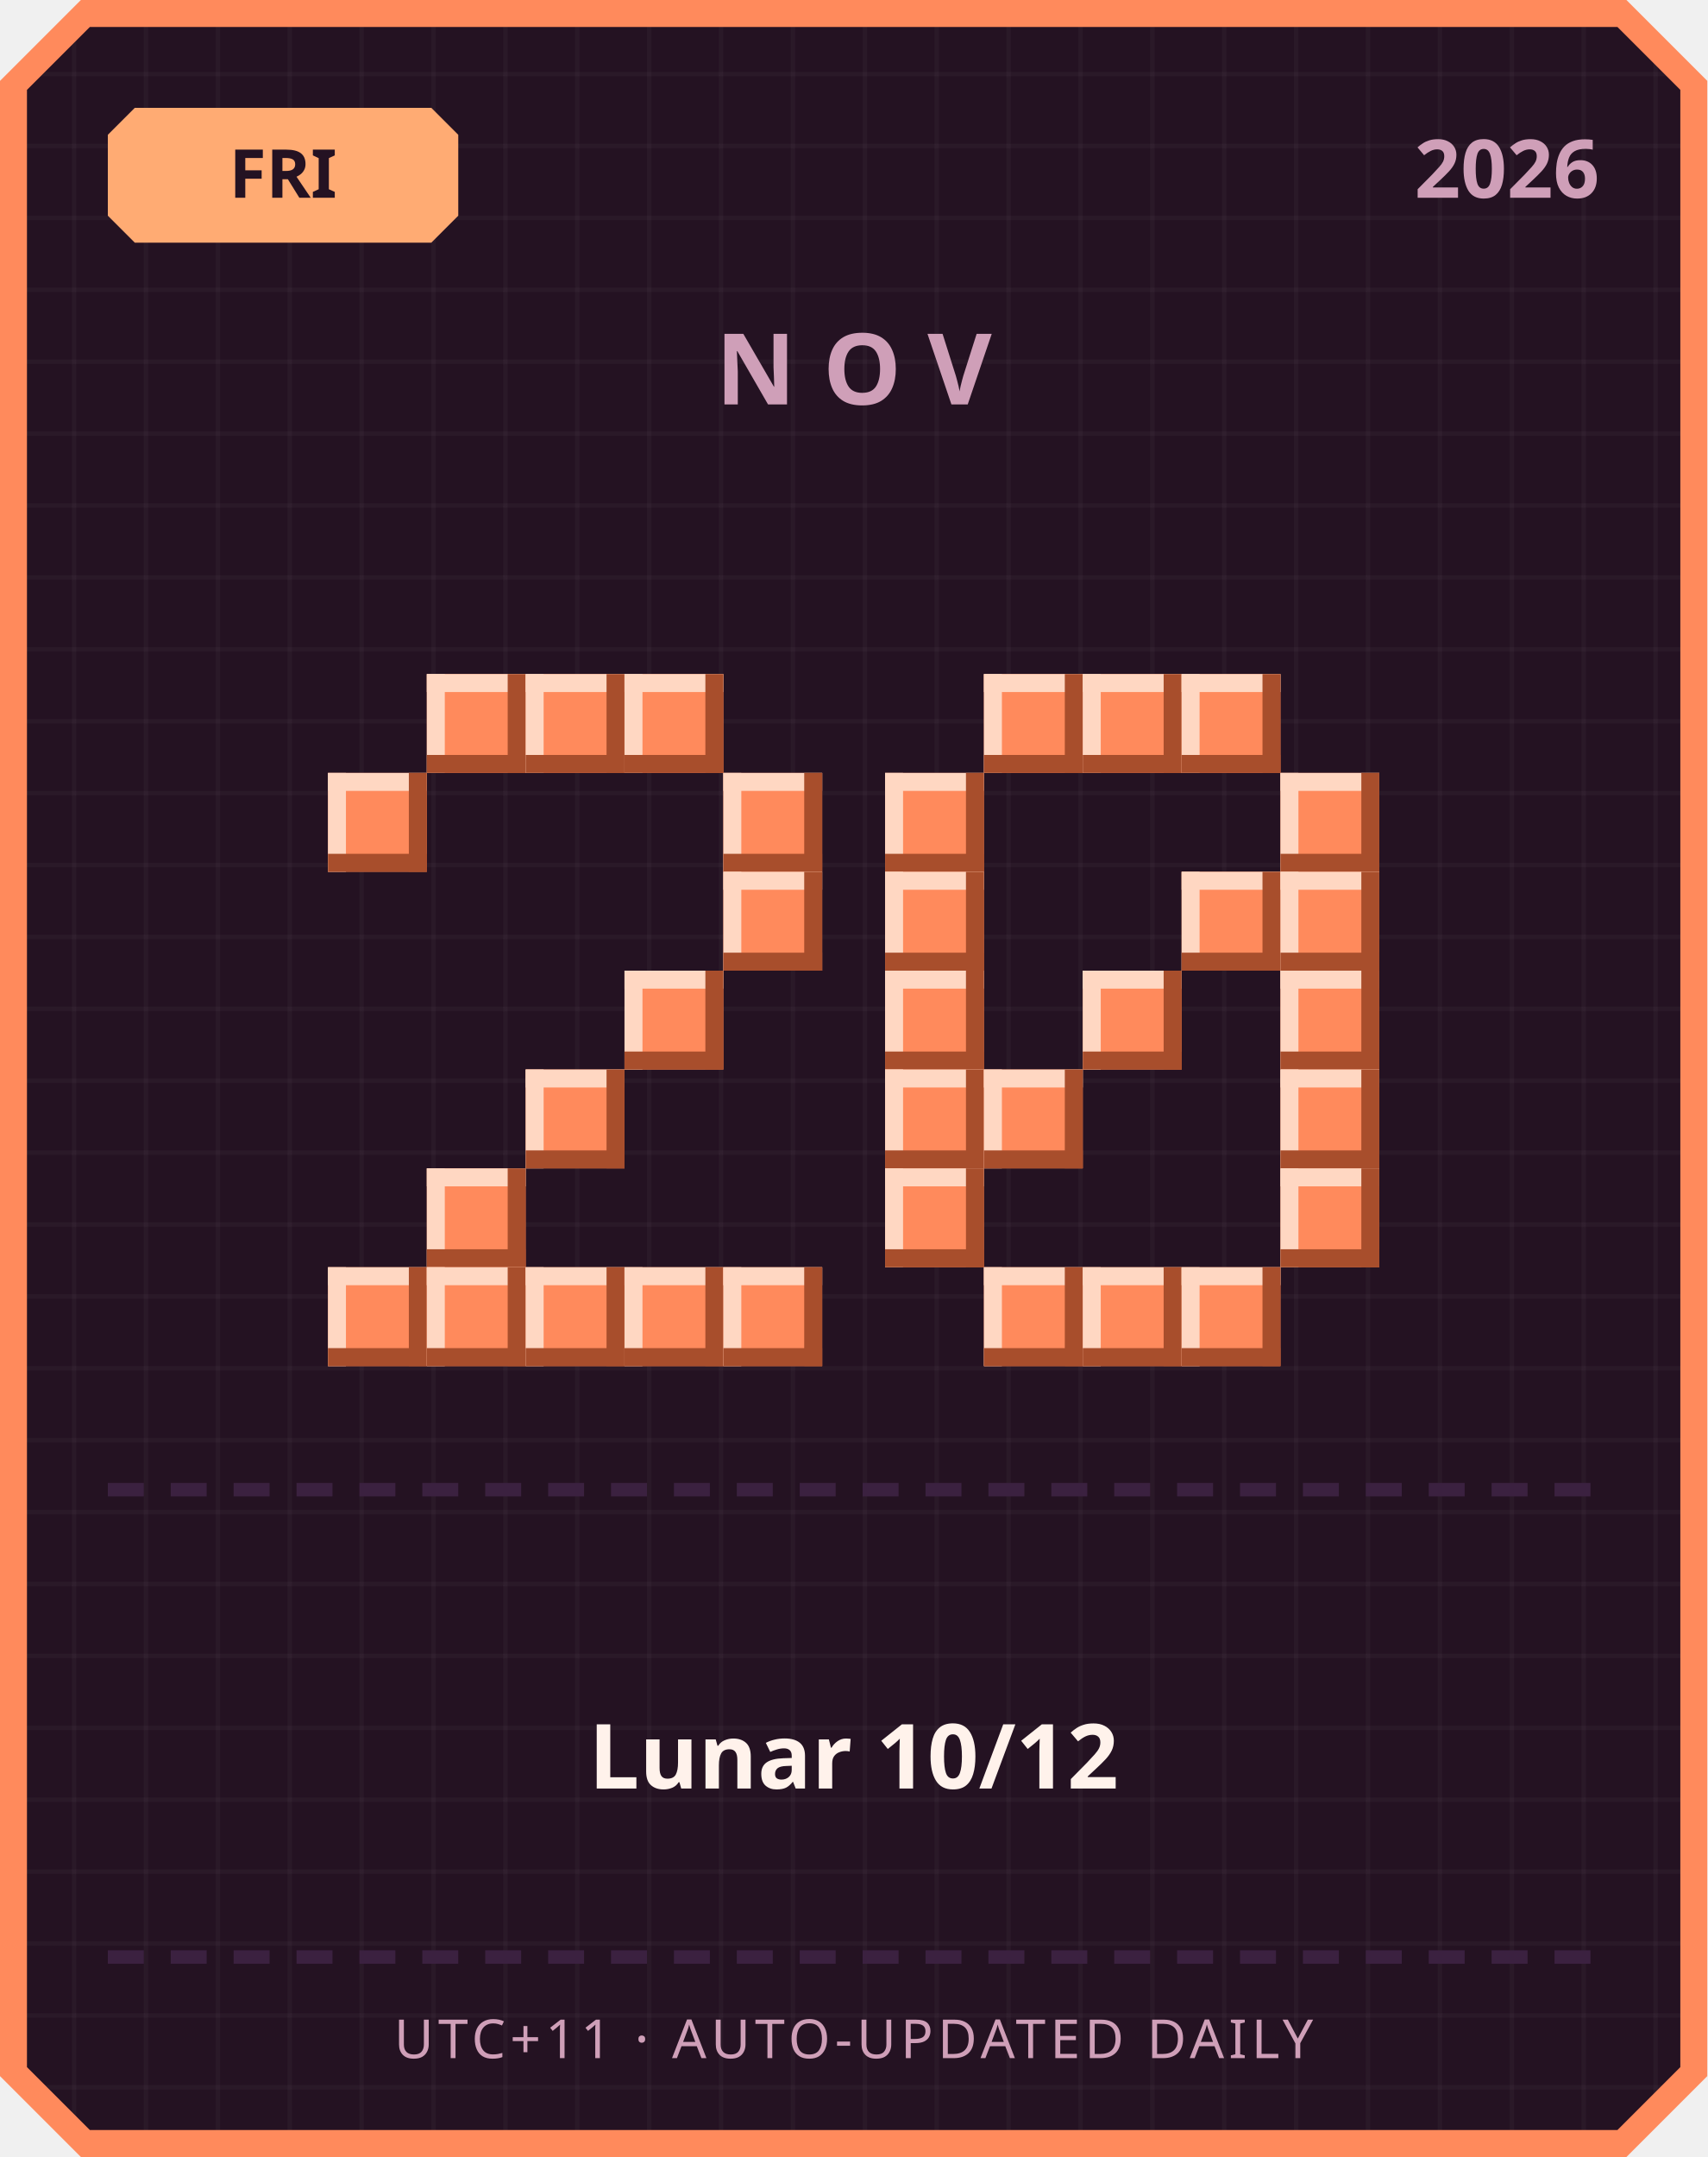
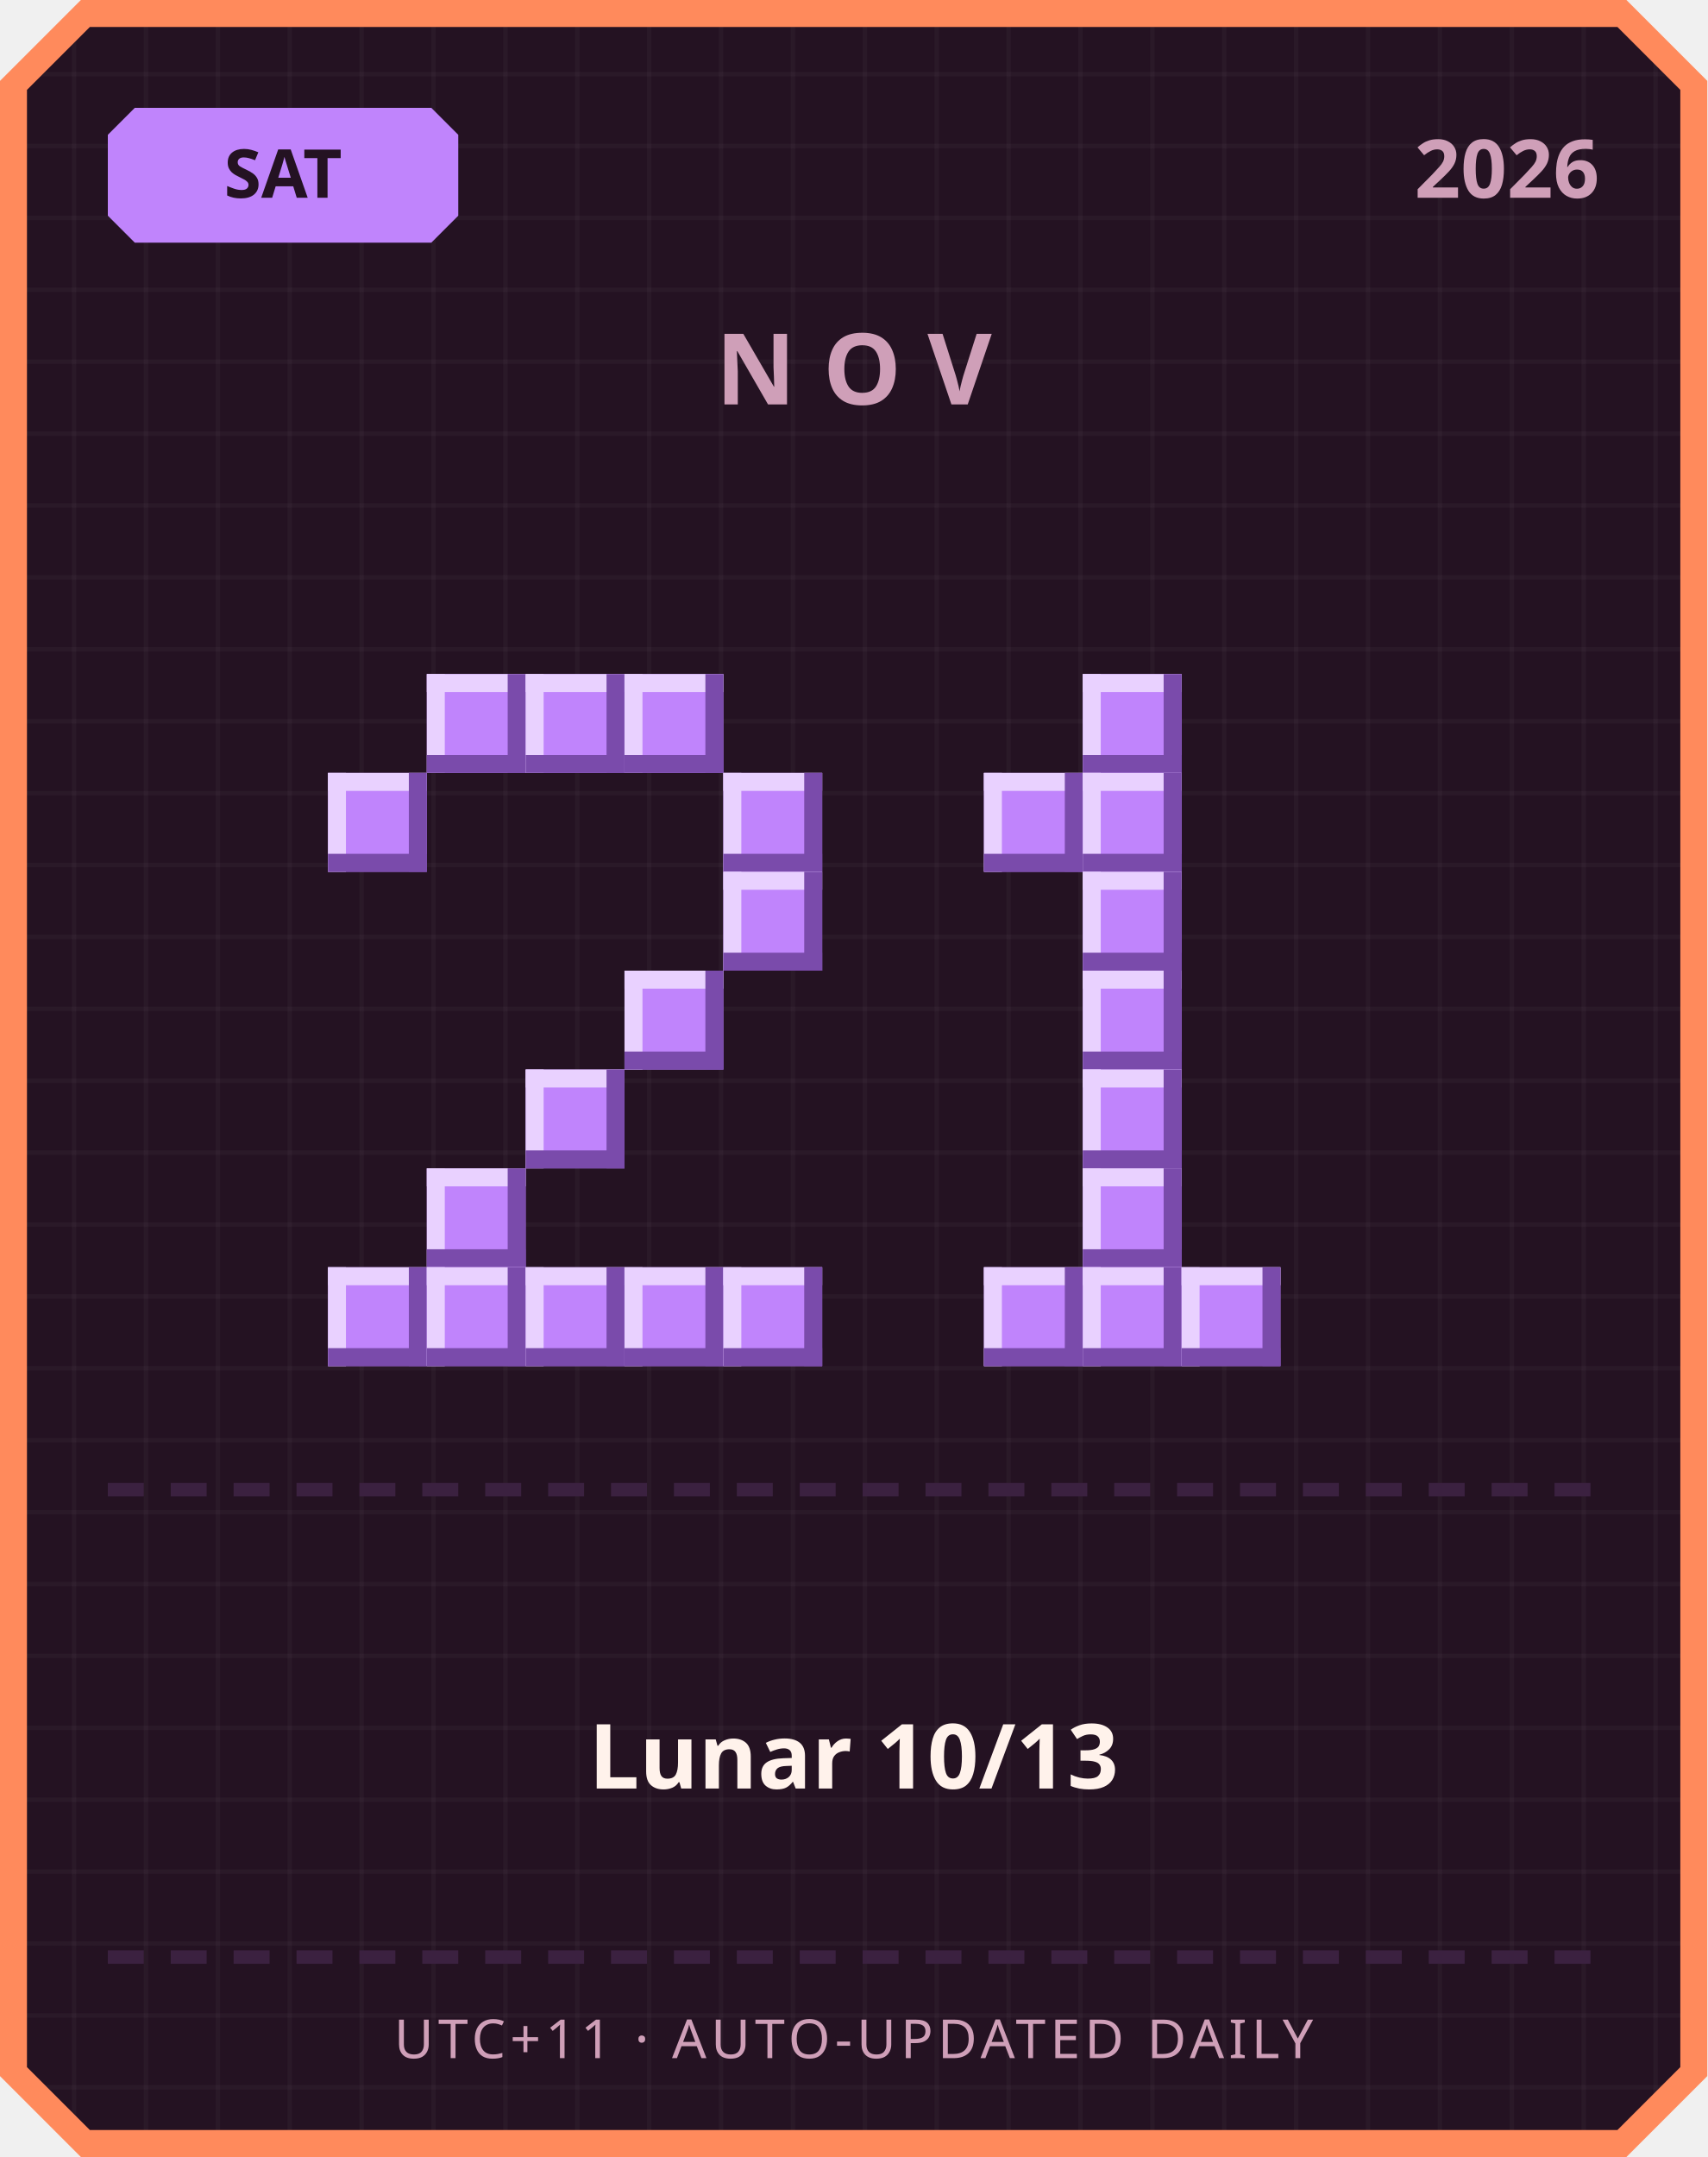
<svg xmlns="http://www.w3.org/2000/svg" width="380" height="480" viewBox="0 0 380 480">
  <defs>
    <pattern id="grid" width="16" height="16" patternUnits="userSpaceOnUse">
      <rect width="16" height="16" fill="#241222" />
      <rect width="1" height="16" fill="#ffffff" opacity="0.03" />
      <rect width="16" height="1" fill="#ffffff" opacity="0.03" />
    </pattern>
  </defs>
  <path d="M 18,0 L 362,0 L 380,18 L 380,462 L 362,480 L 18,480 L 0,462 L 0,18 Z" fill="#ff8a5c" />
  <path d="M 20,6 L 360,6 L 374,20 L 374,460 L 360,474 L 20,474 L 6,460 L 6,20 Z" fill="url(#grid)" />
-   <path d="M 30,24 L 96,24 L 102,30 L 102,48 L 96,54 L 30,54 L 24,48 L 24,30 Z" fill="#ffab73" />
-   <text x="63" y="44" text-anchor="middle" font-family="'Segoe UI', sans-serif" font-size="15" font-weight="700" fill="#241222">FRI</text>
+   <path d="M 30,24 L 96,24 L 102,30 L 102,48 L 96,54 L 30,54 L 24,48 L 24,30 Z" fill="#c084fc" />
+   <text x="63" y="44" text-anchor="middle" font-family="'Segoe UI', sans-serif" font-size="15" font-weight="700" fill="#241222">SAT</text>
  <text x="356" y="44" text-anchor="end" font-family="'Segoe UI', sans-serif" font-size="18" font-weight="700" fill="#cf9fb8">2026</text>
  <text x="190" y="90" text-anchor="middle" font-family="'Segoe UI', sans-serif" font-size="22" font-weight="700" letter-spacing="6" fill="#cf9fb8">NOV</text>
-   <rect x="95" y="150" width="22" height="22" fill="#ff8a5c" />
-   <rect x="95" y="150" width="22" height="4" fill="#ffd7c2" />
-   <rect x="95" y="150" width="4" height="22" fill="#ffd7c2" />
-   <rect x="95" y="168" width="22" height="4" fill="#a84e2c" />
-   <rect x="113" y="150" width="4" height="22" fill="#a84e2c" />
-   <rect x="117" y="150" width="22" height="22" fill="#ff8a5c" />
-   <rect x="117" y="150" width="22" height="4" fill="#ffd7c2" />
-   <rect x="117" y="150" width="4" height="22" fill="#ffd7c2" />
-   <rect x="117" y="168" width="22" height="4" fill="#a84e2c" />
-   <rect x="135" y="150" width="4" height="22" fill="#a84e2c" />
-   <rect x="139" y="150" width="22" height="22" fill="#ff8a5c" />
-   <rect x="139" y="150" width="22" height="4" fill="#ffd7c2" />
-   <rect x="139" y="150" width="4" height="22" fill="#ffd7c2" />
-   <rect x="139" y="168" width="22" height="4" fill="#a84e2c" />
-   <rect x="157" y="150" width="4" height="22" fill="#a84e2c" />
-   <rect x="73" y="172" width="22" height="22" fill="#ff8a5c" />
-   <rect x="73" y="172" width="22" height="4" fill="#ffd7c2" />
-   <rect x="73" y="172" width="4" height="22" fill="#ffd7c2" />
-   <rect x="73" y="190" width="22" height="4" fill="#a84e2c" />
-   <rect x="91" y="172" width="4" height="22" fill="#a84e2c" />
-   <rect x="161" y="172" width="22" height="22" fill="#ff8a5c" />
-   <rect x="161" y="172" width="22" height="4" fill="#ffd7c2" />
-   <rect x="161" y="172" width="4" height="22" fill="#ffd7c2" />
-   <rect x="161" y="190" width="22" height="4" fill="#a84e2c" />
-   <rect x="179" y="172" width="4" height="22" fill="#a84e2c" />
-   <rect x="161" y="194" width="22" height="22" fill="#ff8a5c" />
-   <rect x="161" y="194" width="22" height="4" fill="#ffd7c2" />
-   <rect x="161" y="194" width="4" height="22" fill="#ffd7c2" />
-   <rect x="161" y="212" width="22" height="4" fill="#a84e2c" />
-   <rect x="179" y="194" width="4" height="22" fill="#a84e2c" />
-   <rect x="139" y="216" width="22" height="22" fill="#ff8a5c" />
-   <rect x="139" y="216" width="22" height="4" fill="#ffd7c2" />
-   <rect x="139" y="216" width="4" height="22" fill="#ffd7c2" />
-   <rect x="139" y="234" width="22" height="4" fill="#a84e2c" />
-   <rect x="157" y="216" width="4" height="22" fill="#a84e2c" />
-   <rect x="117" y="238" width="22" height="22" fill="#ff8a5c" />
-   <rect x="117" y="238" width="22" height="4" fill="#ffd7c2" />
-   <rect x="117" y="238" width="4" height="22" fill="#ffd7c2" />
-   <rect x="117" y="256" width="22" height="4" fill="#a84e2c" />
-   <rect x="135" y="238" width="4" height="22" fill="#a84e2c" />
-   <rect x="95" y="260" width="22" height="22" fill="#ff8a5c" />
-   <rect x="95" y="260" width="22" height="4" fill="#ffd7c2" />
-   <rect x="95" y="260" width="4" height="22" fill="#ffd7c2" />
-   <rect x="95" y="278" width="22" height="4" fill="#a84e2c" />
-   <rect x="113" y="260" width="4" height="22" fill="#a84e2c" />
-   <rect x="73" y="282" width="22" height="22" fill="#ff8a5c" />
-   <rect x="73" y="282" width="22" height="4" fill="#ffd7c2" />
-   <rect x="73" y="282" width="4" height="22" fill="#ffd7c2" />
-   <rect x="73" y="300" width="22" height="4" fill="#a84e2c" />
-   <rect x="91" y="282" width="4" height="22" fill="#a84e2c" />
-   <rect x="95" y="282" width="22" height="22" fill="#ff8a5c" />
-   <rect x="95" y="282" width="22" height="4" fill="#ffd7c2" />
-   <rect x="95" y="282" width="4" height="22" fill="#ffd7c2" />
-   <rect x="95" y="300" width="22" height="4" fill="#a84e2c" />
-   <rect x="113" y="282" width="4" height="22" fill="#a84e2c" />
-   <rect x="117" y="282" width="22" height="22" fill="#ff8a5c" />
-   <rect x="117" y="282" width="22" height="4" fill="#ffd7c2" />
-   <rect x="117" y="282" width="4" height="22" fill="#ffd7c2" />
-   <rect x="117" y="300" width="22" height="4" fill="#a84e2c" />
-   <rect x="135" y="282" width="4" height="22" fill="#a84e2c" />
-   <rect x="139" y="282" width="22" height="22" fill="#ff8a5c" />
-   <rect x="139" y="282" width="22" height="4" fill="#ffd7c2" />
-   <rect x="139" y="282" width="4" height="22" fill="#ffd7c2" />
-   <rect x="139" y="300" width="22" height="4" fill="#a84e2c" />
-   <rect x="157" y="282" width="4" height="22" fill="#a84e2c" />
-   <rect x="161" y="282" width="22" height="22" fill="#ff8a5c" />
-   <rect x="161" y="282" width="22" height="4" fill="#ffd7c2" />
-   <rect x="161" y="282" width="4" height="22" fill="#ffd7c2" />
-   <rect x="161" y="300" width="22" height="4" fill="#a84e2c" />
-   <rect x="179" y="282" width="4" height="22" fill="#a84e2c" />
-   <rect x="219" y="150" width="22" height="22" fill="#ff8a5c" />
-   <rect x="219" y="150" width="22" height="4" fill="#ffd7c2" />
-   <rect x="219" y="150" width="4" height="22" fill="#ffd7c2" />
-   <rect x="219" y="168" width="22" height="4" fill="#a84e2c" />
-   <rect x="237" y="150" width="4" height="22" fill="#a84e2c" />
-   <rect x="241" y="150" width="22" height="22" fill="#ff8a5c" />
-   <rect x="241" y="150" width="22" height="4" fill="#ffd7c2" />
-   <rect x="241" y="150" width="4" height="22" fill="#ffd7c2" />
-   <rect x="241" y="168" width="22" height="4" fill="#a84e2c" />
-   <rect x="259" y="150" width="4" height="22" fill="#a84e2c" />
-   <rect x="263" y="150" width="22" height="22" fill="#ff8a5c" />
-   <rect x="263" y="150" width="22" height="4" fill="#ffd7c2" />
-   <rect x="263" y="150" width="4" height="22" fill="#ffd7c2" />
-   <rect x="263" y="168" width="22" height="4" fill="#a84e2c" />
-   <rect x="281" y="150" width="4" height="22" fill="#a84e2c" />
-   <rect x="197" y="172" width="22" height="22" fill="#ff8a5c" />
-   <rect x="197" y="172" width="22" height="4" fill="#ffd7c2" />
-   <rect x="197" y="172" width="4" height="22" fill="#ffd7c2" />
-   <rect x="197" y="190" width="22" height="4" fill="#a84e2c" />
-   <rect x="215" y="172" width="4" height="22" fill="#a84e2c" />
-   <rect x="285" y="172" width="22" height="22" fill="#ff8a5c" />
-   <rect x="285" y="172" width="22" height="4" fill="#ffd7c2" />
-   <rect x="285" y="172" width="4" height="22" fill="#ffd7c2" />
-   <rect x="285" y="190" width="22" height="4" fill="#a84e2c" />
-   <rect x="303" y="172" width="4" height="22" fill="#a84e2c" />
-   <rect x="197" y="194" width="22" height="22" fill="#ff8a5c" />
-   <rect x="197" y="194" width="22" height="4" fill="#ffd7c2" />
-   <rect x="197" y="194" width="4" height="22" fill="#ffd7c2" />
-   <rect x="197" y="212" width="22" height="4" fill="#a84e2c" />
-   <rect x="215" y="194" width="4" height="22" fill="#a84e2c" />
-   <rect x="263" y="194" width="22" height="22" fill="#ff8a5c" />
-   <rect x="263" y="194" width="22" height="4" fill="#ffd7c2" />
-   <rect x="263" y="194" width="4" height="22" fill="#ffd7c2" />
-   <rect x="263" y="212" width="22" height="4" fill="#a84e2c" />
-   <rect x="281" y="194" width="4" height="22" fill="#a84e2c" />
-   <rect x="285" y="194" width="22" height="22" fill="#ff8a5c" />
-   <rect x="285" y="194" width="22" height="4" fill="#ffd7c2" />
-   <rect x="285" y="194" width="4" height="22" fill="#ffd7c2" />
-   <rect x="285" y="212" width="22" height="4" fill="#a84e2c" />
-   <rect x="303" y="194" width="4" height="22" fill="#a84e2c" />
-   <rect x="197" y="216" width="22" height="22" fill="#ff8a5c" />
-   <rect x="197" y="216" width="22" height="4" fill="#ffd7c2" />
-   <rect x="197" y="216" width="4" height="22" fill="#ffd7c2" />
-   <rect x="197" y="234" width="22" height="4" fill="#a84e2c" />
-   <rect x="215" y="216" width="4" height="22" fill="#a84e2c" />
-   <rect x="241" y="216" width="22" height="22" fill="#ff8a5c" />
-   <rect x="241" y="216" width="22" height="4" fill="#ffd7c2" />
-   <rect x="241" y="216" width="4" height="22" fill="#ffd7c2" />
-   <rect x="241" y="234" width="22" height="4" fill="#a84e2c" />
-   <rect x="259" y="216" width="4" height="22" fill="#a84e2c" />
-   <rect x="285" y="216" width="22" height="22" fill="#ff8a5c" />
-   <rect x="285" y="216" width="22" height="4" fill="#ffd7c2" />
-   <rect x="285" y="216" width="4" height="22" fill="#ffd7c2" />
-   <rect x="285" y="234" width="22" height="4" fill="#a84e2c" />
-   <rect x="303" y="216" width="4" height="22" fill="#a84e2c" />
-   <rect x="197" y="238" width="22" height="22" fill="#ff8a5c" />
-   <rect x="197" y="238" width="22" height="4" fill="#ffd7c2" />
-   <rect x="197" y="238" width="4" height="22" fill="#ffd7c2" />
-   <rect x="197" y="256" width="22" height="4" fill="#a84e2c" />
-   <rect x="215" y="238" width="4" height="22" fill="#a84e2c" />
-   <rect x="219" y="238" width="22" height="22" fill="#ff8a5c" />
-   <rect x="219" y="238" width="22" height="4" fill="#ffd7c2" />
-   <rect x="219" y="238" width="4" height="22" fill="#ffd7c2" />
-   <rect x="219" y="256" width="22" height="4" fill="#a84e2c" />
-   <rect x="237" y="238" width="4" height="22" fill="#a84e2c" />
-   <rect x="285" y="238" width="22" height="22" fill="#ff8a5c" />
-   <rect x="285" y="238" width="22" height="4" fill="#ffd7c2" />
-   <rect x="285" y="238" width="4" height="22" fill="#ffd7c2" />
-   <rect x="285" y="256" width="22" height="4" fill="#a84e2c" />
-   <rect x="303" y="238" width="4" height="22" fill="#a84e2c" />
-   <rect x="197" y="260" width="22" height="22" fill="#ff8a5c" />
-   <rect x="197" y="260" width="22" height="4" fill="#ffd7c2" />
-   <rect x="197" y="260" width="4" height="22" fill="#ffd7c2" />
-   <rect x="197" y="278" width="22" height="4" fill="#a84e2c" />
-   <rect x="215" y="260" width="4" height="22" fill="#a84e2c" />
-   <rect x="285" y="260" width="22" height="22" fill="#ff8a5c" />
-   <rect x="285" y="260" width="22" height="4" fill="#ffd7c2" />
-   <rect x="285" y="260" width="4" height="22" fill="#ffd7c2" />
-   <rect x="285" y="278" width="22" height="4" fill="#a84e2c" />
-   <rect x="303" y="260" width="4" height="22" fill="#a84e2c" />
-   <rect x="219" y="282" width="22" height="22" fill="#ff8a5c" />
-   <rect x="219" y="282" width="22" height="4" fill="#ffd7c2" />
-   <rect x="219" y="282" width="4" height="22" fill="#ffd7c2" />
-   <rect x="219" y="300" width="22" height="4" fill="#a84e2c" />
-   <rect x="237" y="282" width="4" height="22" fill="#a84e2c" />
-   <rect x="241" y="282" width="22" height="22" fill="#ff8a5c" />
-   <rect x="241" y="282" width="22" height="4" fill="#ffd7c2" />
-   <rect x="241" y="282" width="4" height="22" fill="#ffd7c2" />
-   <rect x="241" y="300" width="22" height="4" fill="#a84e2c" />
-   <rect x="259" y="282" width="4" height="22" fill="#a84e2c" />
-   <rect x="263" y="282" width="22" height="22" fill="#ff8a5c" />
-   <rect x="263" y="282" width="22" height="4" fill="#ffd7c2" />
-   <rect x="263" y="282" width="4" height="22" fill="#ffd7c2" />
-   <rect x="263" y="300" width="22" height="4" fill="#a84e2c" />
-   <rect x="281" y="282" width="4" height="22" fill="#a84e2c" />
+   <rect x="95" y="150" width="22" height="22" fill="#c084fc" />
+   <rect x="95" y="150" width="22" height="4" fill="#e9d1ff" />
+   <rect x="95" y="150" width="4" height="22" fill="#e9d1ff" />
+   <rect x="95" y="168" width="22" height="4" fill="#7a4bab" />
+   <rect x="113" y="150" width="4" height="22" fill="#7a4bab" />
+   <rect x="117" y="150" width="22" height="22" fill="#c084fc" />
+   <rect x="117" y="150" width="22" height="4" fill="#e9d1ff" />
+   <rect x="117" y="150" width="4" height="22" fill="#e9d1ff" />
+   <rect x="117" y="168" width="22" height="4" fill="#7a4bab" />
+   <rect x="135" y="150" width="4" height="22" fill="#7a4bab" />
+   <rect x="139" y="150" width="22" height="22" fill="#c084fc" />
+   <rect x="139" y="150" width="22" height="4" fill="#e9d1ff" />
+   <rect x="139" y="150" width="4" height="22" fill="#e9d1ff" />
+   <rect x="139" y="168" width="22" height="4" fill="#7a4bab" />
+   <rect x="157" y="150" width="4" height="22" fill="#7a4bab" />
+   <rect x="73" y="172" width="22" height="22" fill="#c084fc" />
+   <rect x="73" y="172" width="22" height="4" fill="#e9d1ff" />
+   <rect x="73" y="172" width="4" height="22" fill="#e9d1ff" />
+   <rect x="73" y="190" width="22" height="4" fill="#7a4bab" />
+   <rect x="91" y="172" width="4" height="22" fill="#7a4bab" />
+   <rect x="161" y="172" width="22" height="22" fill="#c084fc" />
+   <rect x="161" y="172" width="22" height="4" fill="#e9d1ff" />
+   <rect x="161" y="172" width="4" height="22" fill="#e9d1ff" />
+   <rect x="161" y="190" width="22" height="4" fill="#7a4bab" />
+   <rect x="179" y="172" width="4" height="22" fill="#7a4bab" />
+   <rect x="161" y="194" width="22" height="22" fill="#c084fc" />
+   <rect x="161" y="194" width="22" height="4" fill="#e9d1ff" />
+   <rect x="161" y="194" width="4" height="22" fill="#e9d1ff" />
+   <rect x="161" y="212" width="22" height="4" fill="#7a4bab" />
+   <rect x="179" y="194" width="4" height="22" fill="#7a4bab" />
+   <rect x="139" y="216" width="22" height="22" fill="#c084fc" />
+   <rect x="139" y="216" width="22" height="4" fill="#e9d1ff" />
+   <rect x="139" y="216" width="4" height="22" fill="#e9d1ff" />
+   <rect x="139" y="234" width="22" height="4" fill="#7a4bab" />
+   <rect x="157" y="216" width="4" height="22" fill="#7a4bab" />
+   <rect x="117" y="238" width="22" height="22" fill="#c084fc" />
+   <rect x="117" y="238" width="22" height="4" fill="#e9d1ff" />
+   <rect x="117" y="238" width="4" height="22" fill="#e9d1ff" />
+   <rect x="117" y="256" width="22" height="4" fill="#7a4bab" />
+   <rect x="135" y="238" width="4" height="22" fill="#7a4bab" />
+   <rect x="95" y="260" width="22" height="22" fill="#c084fc" />
+   <rect x="95" y="260" width="22" height="4" fill="#e9d1ff" />
+   <rect x="95" y="260" width="4" height="22" fill="#e9d1ff" />
+   <rect x="95" y="278" width="22" height="4" fill="#7a4bab" />
+   <rect x="113" y="260" width="4" height="22" fill="#7a4bab" />
+   <rect x="73" y="282" width="22" height="22" fill="#c084fc" />
+   <rect x="73" y="282" width="22" height="4" fill="#e9d1ff" />
+   <rect x="73" y="282" width="4" height="22" fill="#e9d1ff" />
+   <rect x="73" y="300" width="22" height="4" fill="#7a4bab" />
+   <rect x="91" y="282" width="4" height="22" fill="#7a4bab" />
+   <rect x="95" y="282" width="22" height="22" fill="#c084fc" />
+   <rect x="95" y="282" width="22" height="4" fill="#e9d1ff" />
+   <rect x="95" y="282" width="4" height="22" fill="#e9d1ff" />
+   <rect x="95" y="300" width="22" height="4" fill="#7a4bab" />
+   <rect x="113" y="282" width="4" height="22" fill="#7a4bab" />
+   <rect x="117" y="282" width="22" height="22" fill="#c084fc" />
+   <rect x="117" y="282" width="22" height="4" fill="#e9d1ff" />
+   <rect x="117" y="282" width="4" height="22" fill="#e9d1ff" />
+   <rect x="117" y="300" width="22" height="4" fill="#7a4bab" />
+   <rect x="135" y="282" width="4" height="22" fill="#7a4bab" />
+   <rect x="139" y="282" width="22" height="22" fill="#c084fc" />
+   <rect x="139" y="282" width="22" height="4" fill="#e9d1ff" />
+   <rect x="139" y="282" width="4" height="22" fill="#e9d1ff" />
+   <rect x="139" y="300" width="22" height="4" fill="#7a4bab" />
+   <rect x="157" y="282" width="4" height="22" fill="#7a4bab" />
+   <rect x="161" y="282" width="22" height="22" fill="#c084fc" />
+   <rect x="161" y="282" width="22" height="4" fill="#e9d1ff" />
+   <rect x="161" y="282" width="4" height="22" fill="#e9d1ff" />
+   <rect x="161" y="300" width="22" height="4" fill="#7a4bab" />
+   <rect x="179" y="282" width="4" height="22" fill="#7a4bab" />
+   <rect x="241" y="150" width="22" height="22" fill="#c084fc" />
+   <rect x="241" y="150" width="22" height="4" fill="#e9d1ff" />
+   <rect x="241" y="150" width="4" height="22" fill="#e9d1ff" />
+   <rect x="241" y="168" width="22" height="4" fill="#7a4bab" />
+   <rect x="259" y="150" width="4" height="22" fill="#7a4bab" />
+   <rect x="219" y="172" width="22" height="22" fill="#c084fc" />
+   <rect x="219" y="172" width="22" height="4" fill="#e9d1ff" />
+   <rect x="219" y="172" width="4" height="22" fill="#e9d1ff" />
+   <rect x="219" y="190" width="22" height="4" fill="#7a4bab" />
+   <rect x="237" y="172" width="4" height="22" fill="#7a4bab" />
+   <rect x="241" y="172" width="22" height="22" fill="#c084fc" />
+   <rect x="241" y="172" width="22" height="4" fill="#e9d1ff" />
+   <rect x="241" y="172" width="4" height="22" fill="#e9d1ff" />
+   <rect x="241" y="190" width="22" height="4" fill="#7a4bab" />
+   <rect x="259" y="172" width="4" height="22" fill="#7a4bab" />
+   <rect x="241" y="194" width="22" height="22" fill="#c084fc" />
+   <rect x="241" y="194" width="22" height="4" fill="#e9d1ff" />
+   <rect x="241" y="194" width="4" height="22" fill="#e9d1ff" />
+   <rect x="241" y="212" width="22" height="4" fill="#7a4bab" />
+   <rect x="259" y="194" width="4" height="22" fill="#7a4bab" />
+   <rect x="241" y="216" width="22" height="22" fill="#c084fc" />
+   <rect x="241" y="216" width="22" height="4" fill="#e9d1ff" />
+   <rect x="241" y="216" width="4" height="22" fill="#e9d1ff" />
+   <rect x="241" y="234" width="22" height="4" fill="#7a4bab" />
+   <rect x="259" y="216" width="4" height="22" fill="#7a4bab" />
+   <rect x="241" y="238" width="22" height="22" fill="#c084fc" />
+   <rect x="241" y="238" width="22" height="4" fill="#e9d1ff" />
+   <rect x="241" y="238" width="4" height="22" fill="#e9d1ff" />
+   <rect x="241" y="256" width="22" height="4" fill="#7a4bab" />
+   <rect x="259" y="238" width="4" height="22" fill="#7a4bab" />
+   <rect x="241" y="260" width="22" height="22" fill="#c084fc" />
+   <rect x="241" y="260" width="22" height="4" fill="#e9d1ff" />
+   <rect x="241" y="260" width="4" height="22" fill="#e9d1ff" />
+   <rect x="241" y="278" width="22" height="4" fill="#7a4bab" />
+   <rect x="259" y="260" width="4" height="22" fill="#7a4bab" />
+   <rect x="219" y="282" width="22" height="22" fill="#c084fc" />
+   <rect x="219" y="282" width="22" height="4" fill="#e9d1ff" />
+   <rect x="219" y="282" width="4" height="22" fill="#e9d1ff" />
+   <rect x="219" y="300" width="22" height="4" fill="#7a4bab" />
+   <rect x="237" y="282" width="4" height="22" fill="#7a4bab" />
+   <rect x="241" y="282" width="22" height="22" fill="#c084fc" />
+   <rect x="241" y="282" width="22" height="4" fill="#e9d1ff" />
+   <rect x="241" y="282" width="4" height="22" fill="#e9d1ff" />
+   <rect x="241" y="300" width="22" height="4" fill="#7a4bab" />
+   <rect x="259" y="282" width="4" height="22" fill="#7a4bab" />
+   <rect x="263" y="282" width="22" height="22" fill="#c084fc" />
+   <rect x="263" y="282" width="22" height="4" fill="#e9d1ff" />
+   <rect x="263" y="282" width="4" height="22" fill="#e9d1ff" />
+   <rect x="263" y="300" width="22" height="4" fill="#7a4bab" />
+   <rect x="281" y="282" width="4" height="22" fill="#7a4bab" />
  <rect x="24" y="330" width="8" height="3" fill="#3b2140" />
  <rect x="38" y="330" width="8" height="3" fill="#3b2140" />
  <rect x="52" y="330" width="8" height="3" fill="#3b2140" />
  <rect x="66" y="330" width="8" height="3" fill="#3b2140" />
  <rect x="80" y="330" width="8" height="3" fill="#3b2140" />
  <rect x="94" y="330" width="8" height="3" fill="#3b2140" />
  <rect x="108" y="330" width="8" height="3" fill="#3b2140" />
  <rect x="122" y="330" width="8" height="3" fill="#3b2140" />
  <rect x="136" y="330" width="8" height="3" fill="#3b2140" />
  <rect x="150" y="330" width="8" height="3" fill="#3b2140" />
  <rect x="164" y="330" width="8" height="3" fill="#3b2140" />
  <rect x="178" y="330" width="8" height="3" fill="#3b2140" />
  <rect x="192" y="330" width="8" height="3" fill="#3b2140" />
  <rect x="206" y="330" width="8" height="3" fill="#3b2140" />
  <rect x="220" y="330" width="8" height="3" fill="#3b2140" />
  <rect x="234" y="330" width="8" height="3" fill="#3b2140" />
  <rect x="248" y="330" width="8" height="3" fill="#3b2140" />
  <rect x="262" y="330" width="8" height="3" fill="#3b2140" />
  <rect x="276" y="330" width="8" height="3" fill="#3b2140" />
  <rect x="290" y="330" width="8" height="3" fill="#3b2140" />
  <rect x="304" y="330" width="8" height="3" fill="#3b2140" />
  <rect x="318" y="330" width="8" height="3" fill="#3b2140" />
  <rect x="332" y="330" width="8" height="3" fill="#3b2140" />
  <rect x="346" y="330" width="8" height="3" fill="#3b2140" />
-   <text x="190" y="398" text-anchor="middle" font-family="'Segoe UI', 'Microsoft JhengHei', sans-serif" font-size="20" font-weight="700" fill="#fff2eb">Lunar 10/12</text>
+   <text x="190" y="398" text-anchor="middle" font-family="'Segoe UI', 'Microsoft JhengHei', sans-serif" font-size="20" font-weight="700" fill="#fff2eb">Lunar 10/13</text>
  <rect x="24" y="434" width="8" height="3" fill="#3b2140" />
  <rect x="38" y="434" width="8" height="3" fill="#3b2140" />
  <rect x="52" y="434" width="8" height="3" fill="#3b2140" />
  <rect x="66" y="434" width="8" height="3" fill="#3b2140" />
  <rect x="80" y="434" width="8" height="3" fill="#3b2140" />
  <rect x="94" y="434" width="8" height="3" fill="#3b2140" />
  <rect x="108" y="434" width="8" height="3" fill="#3b2140" />
  <rect x="122" y="434" width="8" height="3" fill="#3b2140" />
  <rect x="136" y="434" width="8" height="3" fill="#3b2140" />
  <rect x="150" y="434" width="8" height="3" fill="#3b2140" />
  <rect x="164" y="434" width="8" height="3" fill="#3b2140" />
  <rect x="178" y="434" width="8" height="3" fill="#3b2140" />
  <rect x="192" y="434" width="8" height="3" fill="#3b2140" />
  <rect x="206" y="434" width="8" height="3" fill="#3b2140" />
  <rect x="220" y="434" width="8" height="3" fill="#3b2140" />
  <rect x="234" y="434" width="8" height="3" fill="#3b2140" />
  <rect x="248" y="434" width="8" height="3" fill="#3b2140" />
  <rect x="262" y="434" width="8" height="3" fill="#3b2140" />
  <rect x="276" y="434" width="8" height="3" fill="#3b2140" />
  <rect x="290" y="434" width="8" height="3" fill="#3b2140" />
  <rect x="304" y="434" width="8" height="3" fill="#3b2140" />
  <rect x="318" y="434" width="8" height="3" fill="#3b2140" />
  <rect x="332" y="434" width="8" height="3" fill="#3b2140" />
  <rect x="346" y="434" width="8" height="3" fill="#3b2140" />
  <text x="190" y="458" text-anchor="middle" font-family="'Segoe UI', sans-serif" font-size="12" letter-spacing="1" fill="#cf9fb8">UTC+11 · AUTO-UPDATED DAILY</text>
</svg>
